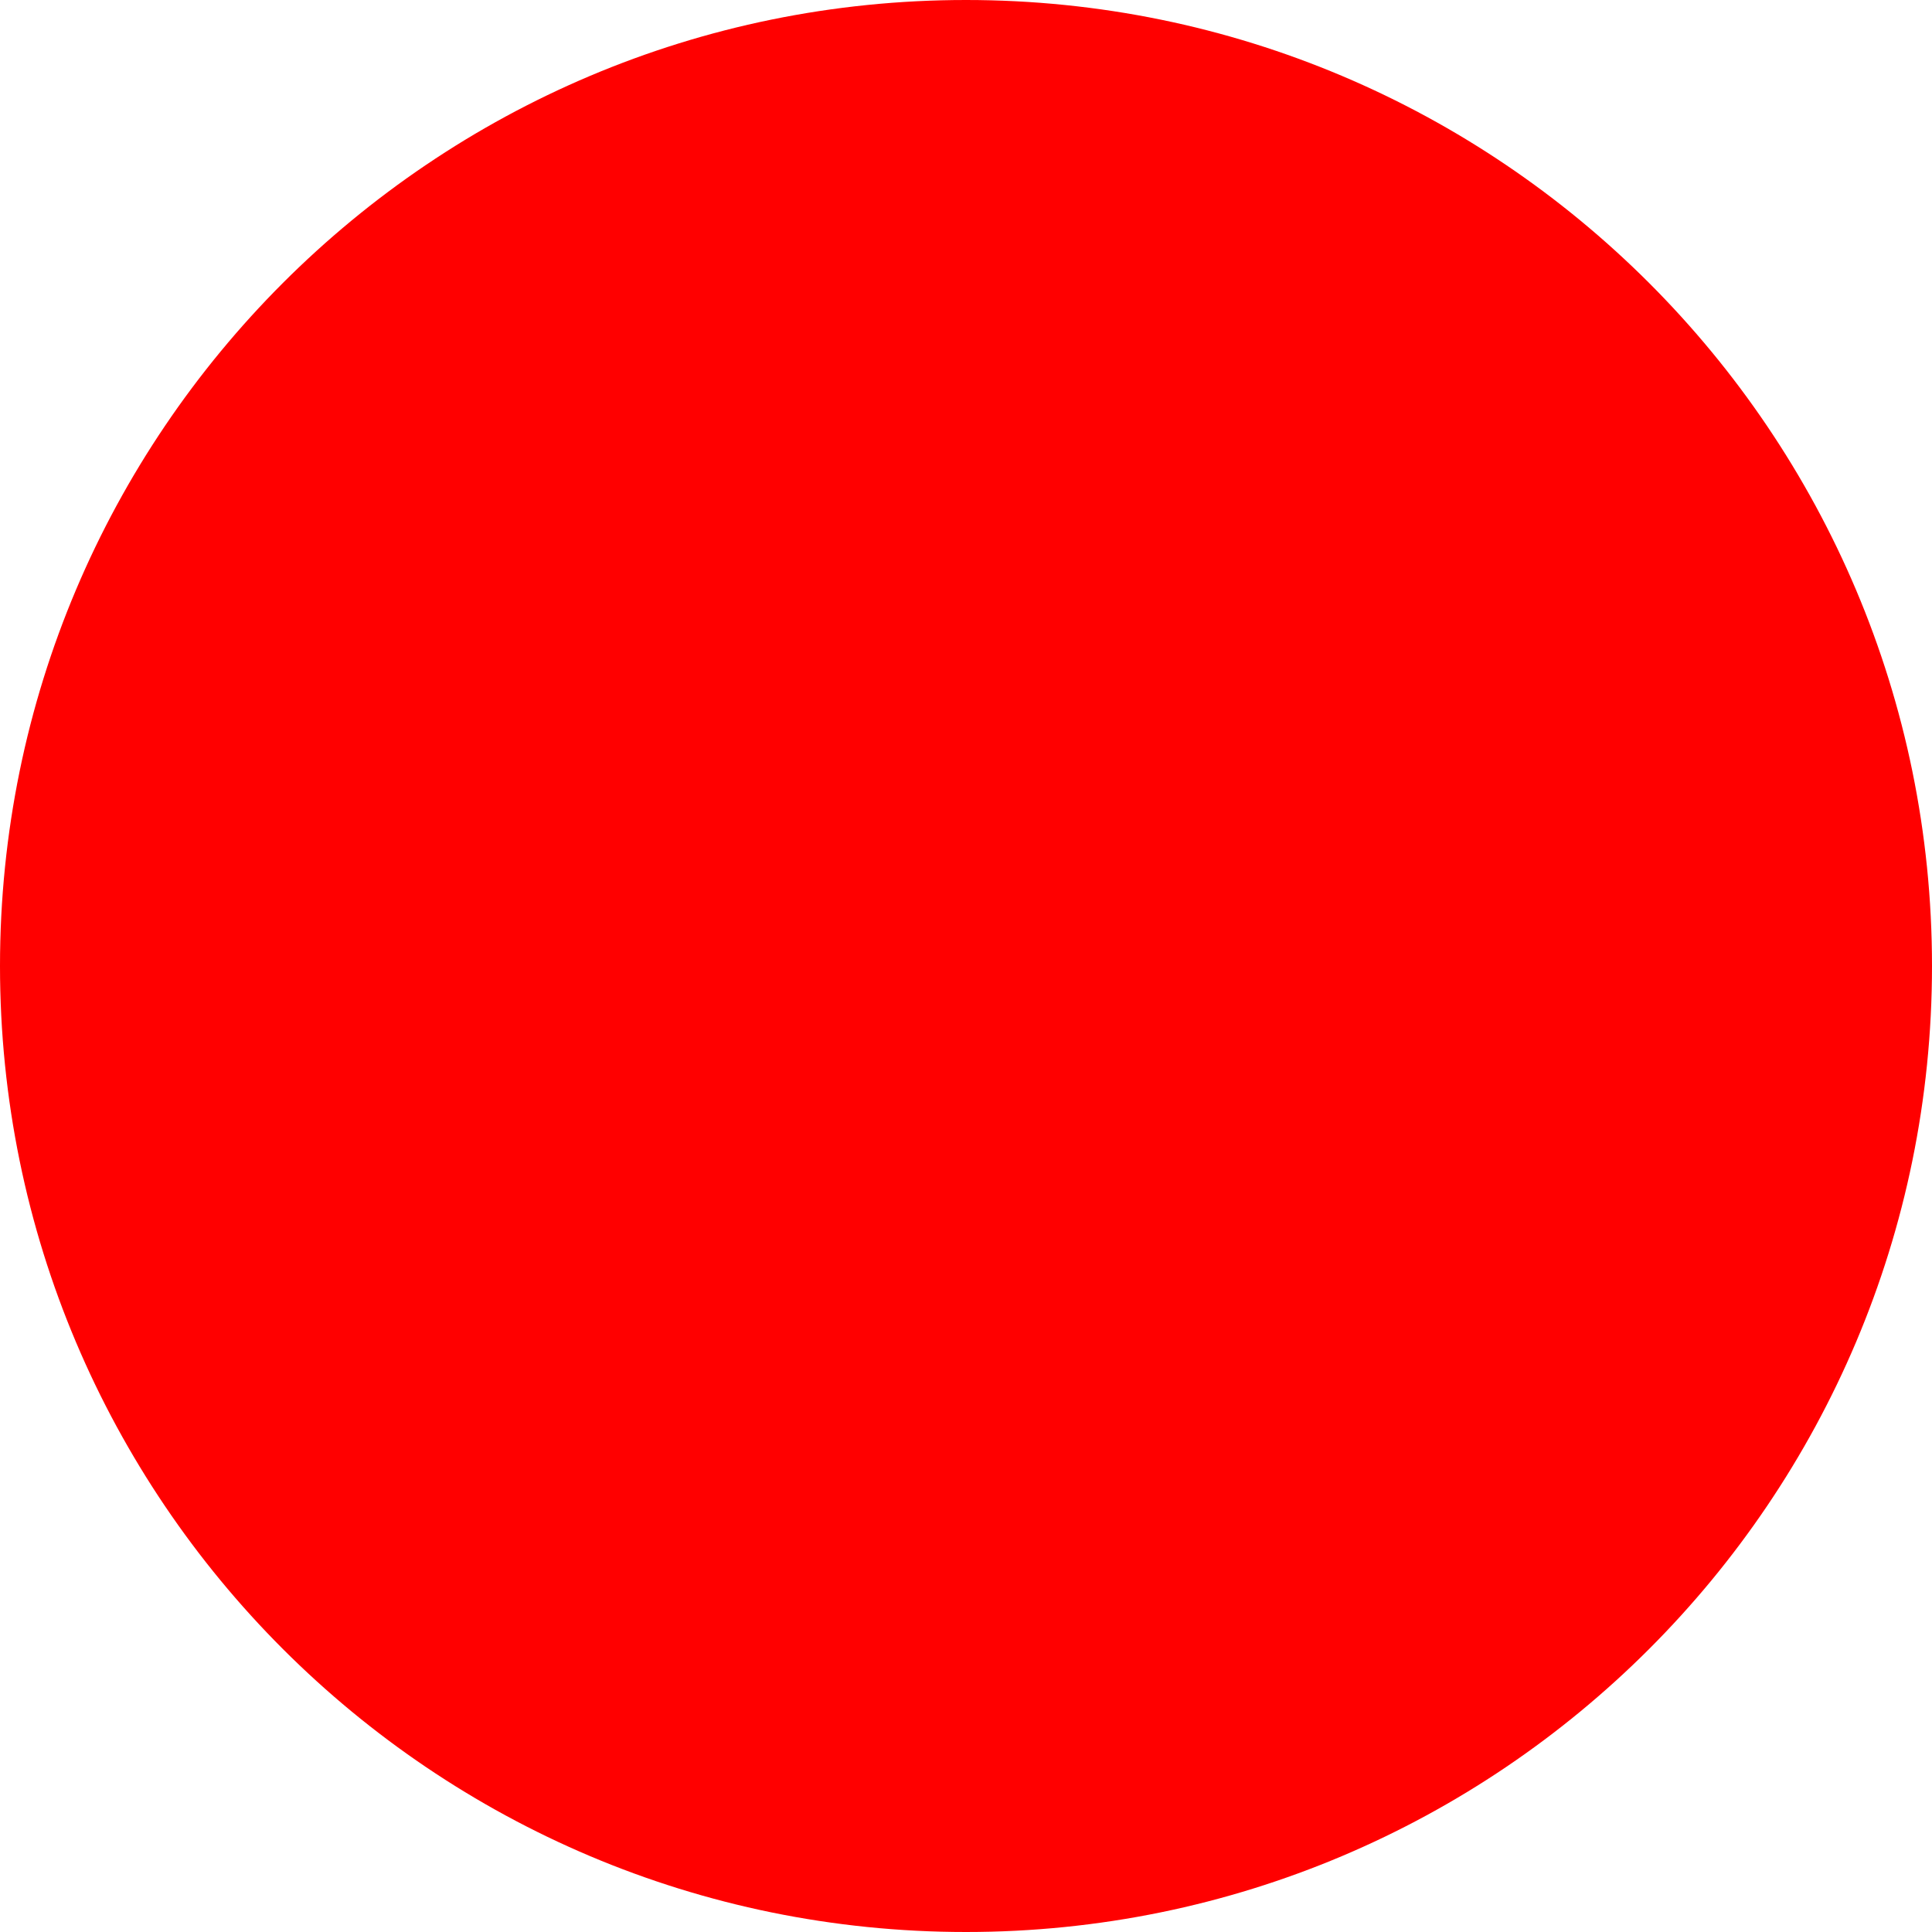
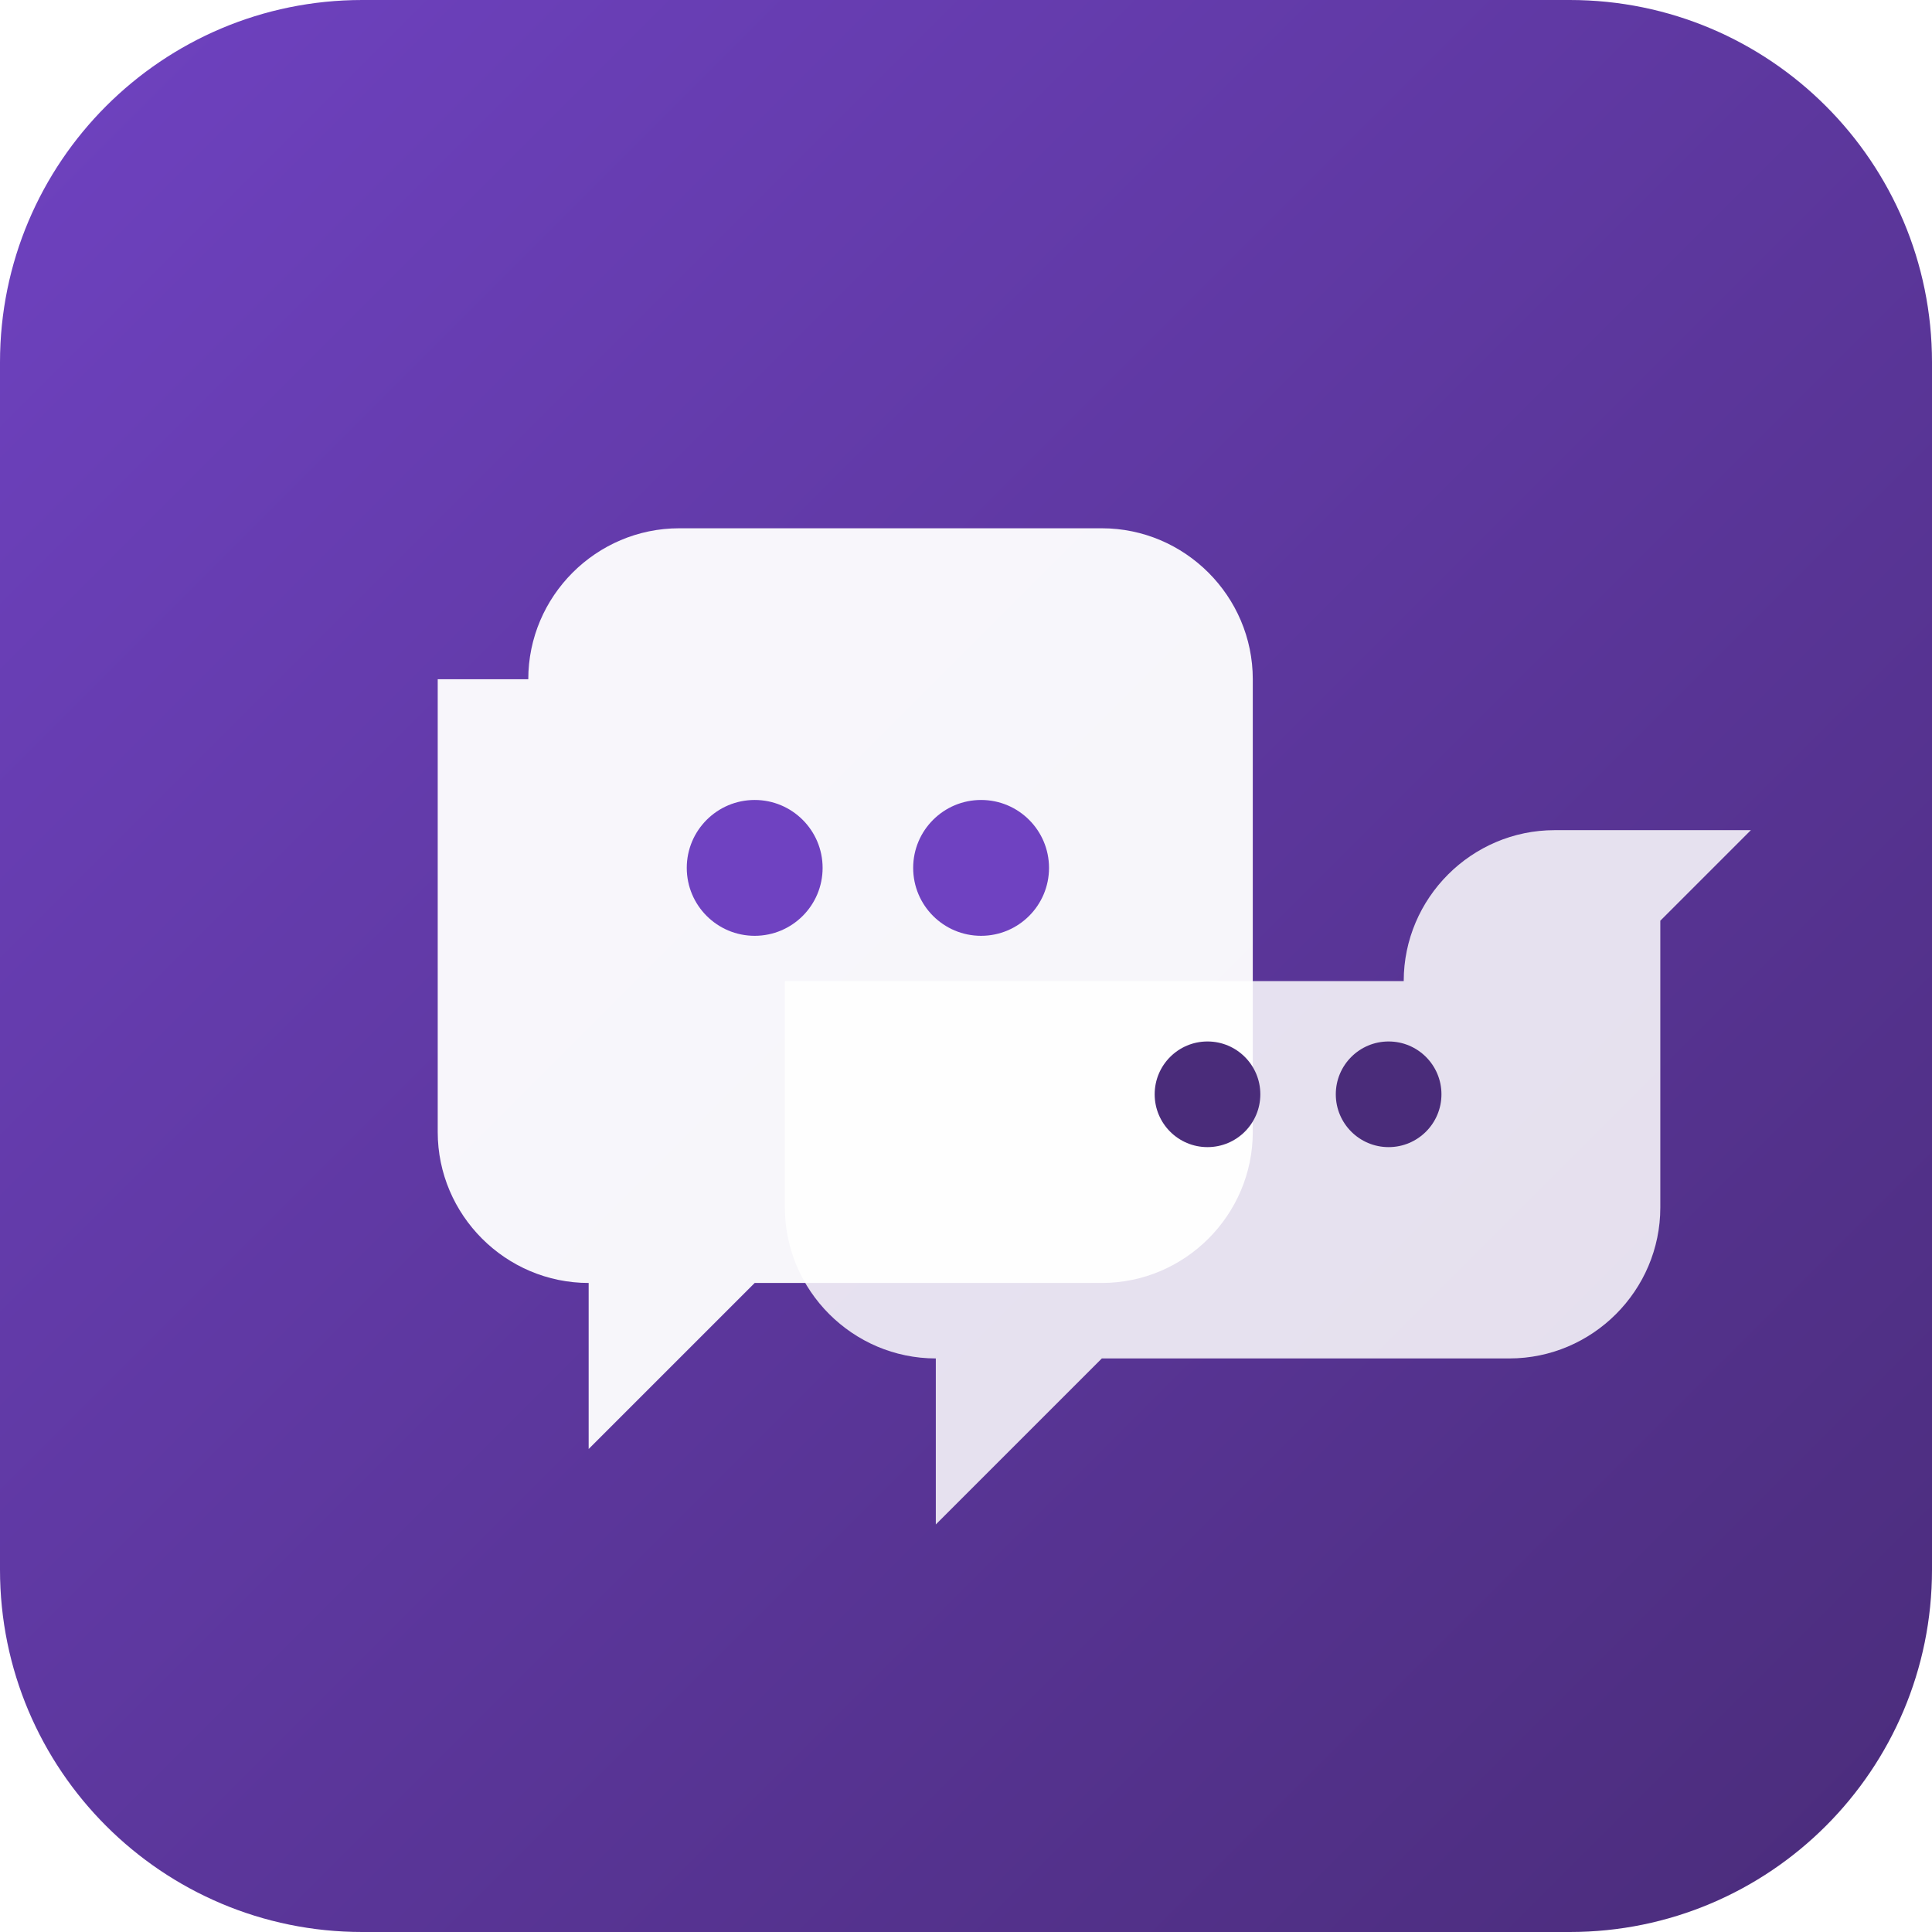
- <svg xmlns="http://www.w3.org/2000/svg" width="512" height="512">
-   <circle cx="256" cy="256" r="256" fill="red" />
+ <svg xmlns="http://www.w3.org/2000/svg" width="512" height="512" viewBox="0 0 512 512" aria-hidden="true">
+   <defs>
+     <linearGradient id="bg" x1="0%" y1="0%" x2="100%" y2="100%">
+       <stop offset="0%" style="stop-color:#6f42c1" />
+       <stop offset="100%" style="stop-color:#4a2c7a" />
+     </linearGradient>
+   </defs>
+   <rect width="512" height="512" rx="96" fill="url(#bg)" />
+   <path d="M140 180c0-22 18-40 40-40h112c22 0 40 18 40 40v120c0 22-18 40-40 40H200l-44 44v-44c-22 0-40-18-40-40V180z" fill="rgba(255,255,255,0.95)" />
+   <path d="M372 260c0-22 18-40 40-40h52l-24 24v76c0 22-18 40-40 40H292l-44 44v-44c-22 0-40-18-40-40V260z" fill="rgba(255,255,255,0.85)" />
+   <circle cx="200" cy="230" r="18" fill="#6f42c1" />
+   <circle cx="260" cy="230" r="18" fill="#6f42c1" />
+   <circle cx="320" cy="290" r="14" fill="#4a2c7a" />
+   <circle cx="368" cy="290" r="14" fill="#4a2c7a" />
</svg>
